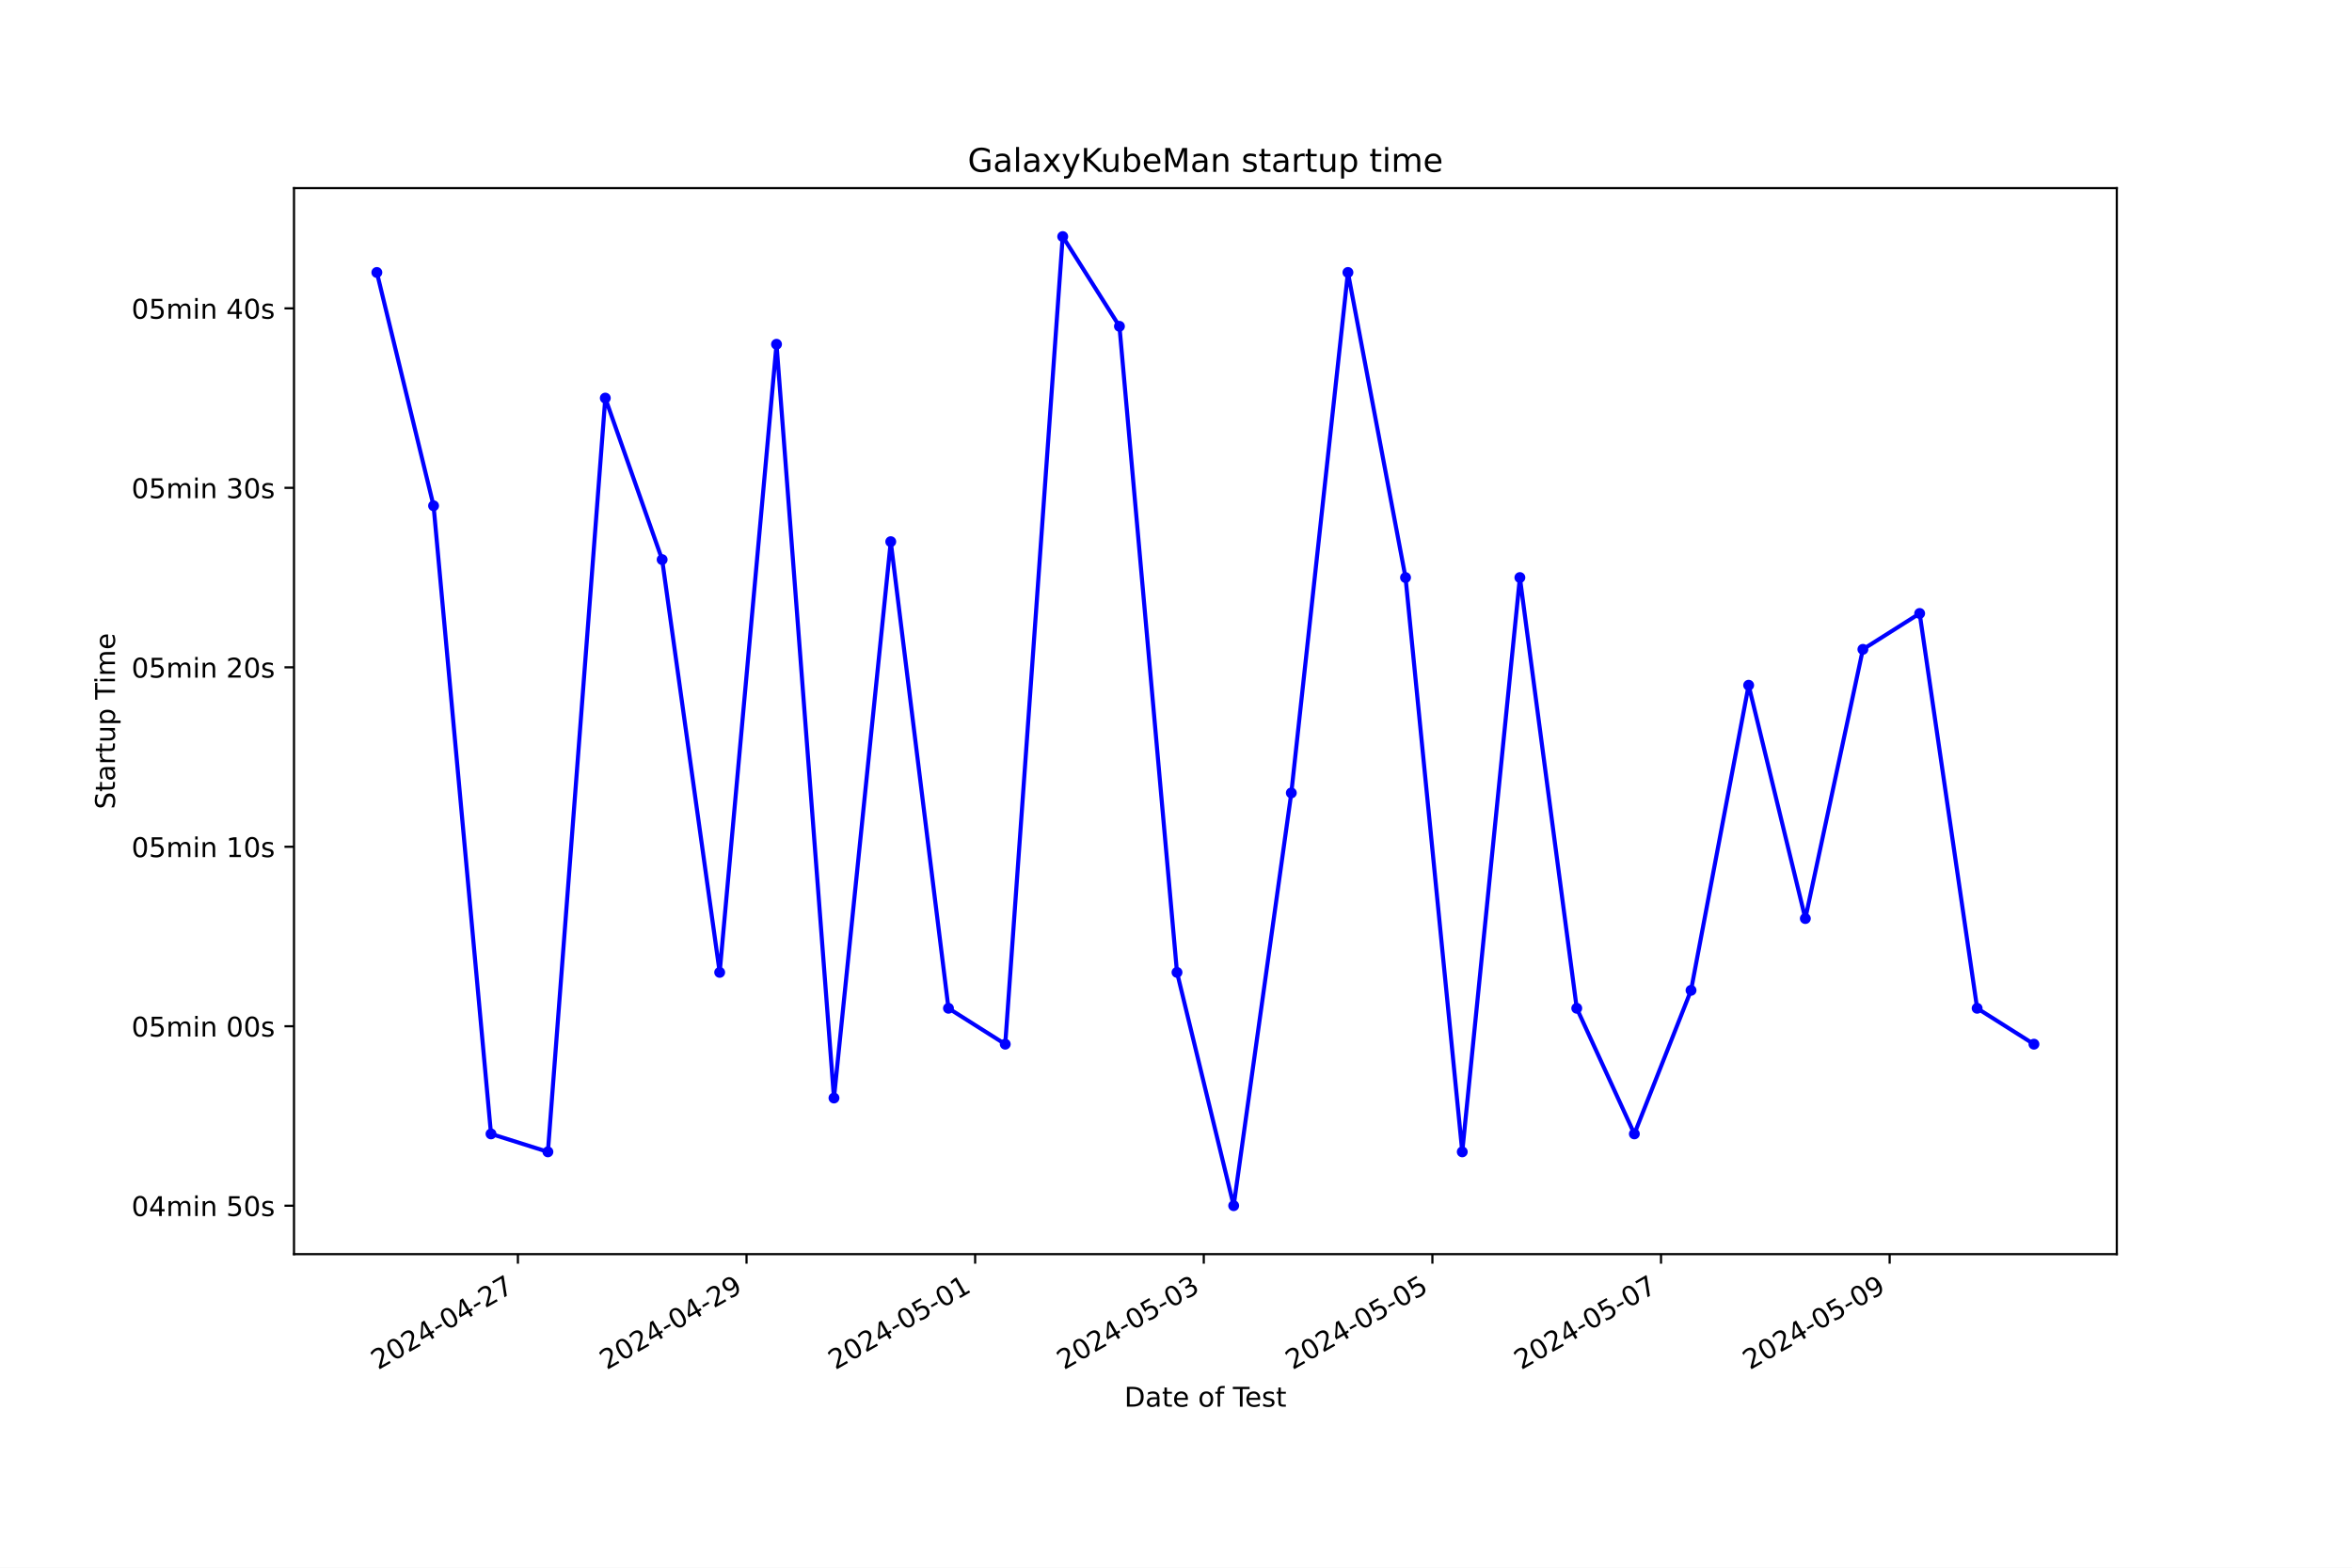
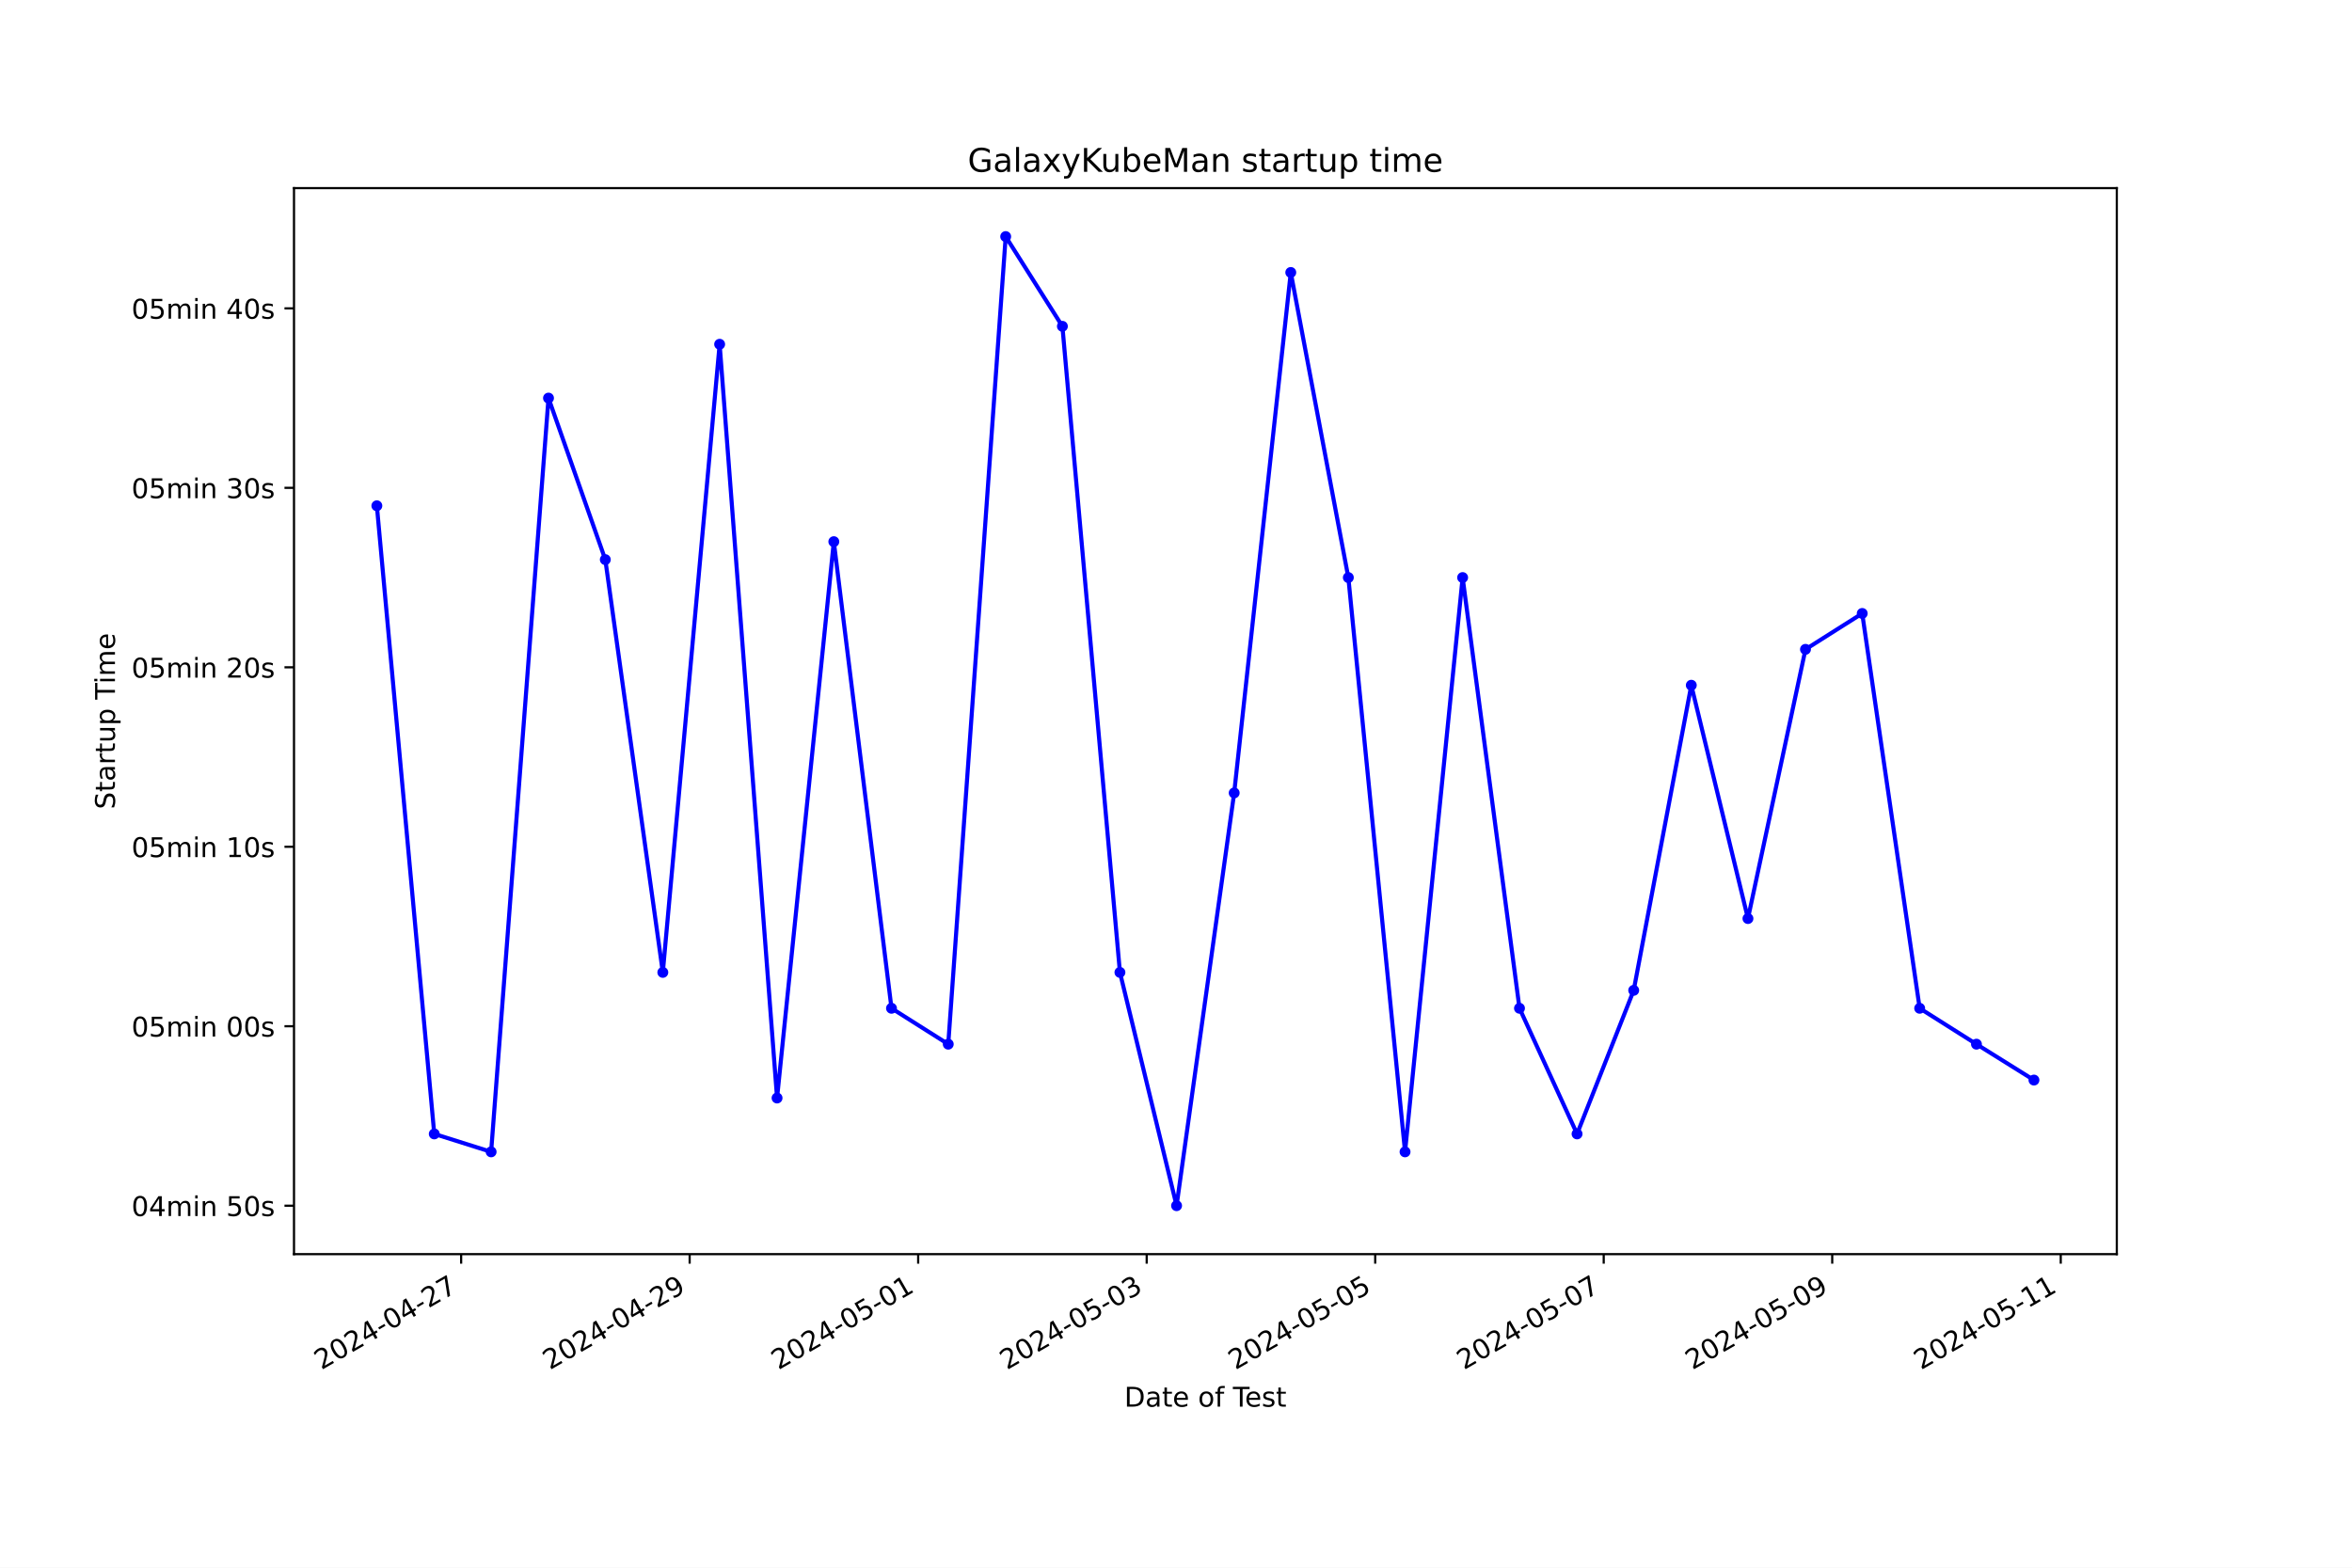
<svg xmlns="http://www.w3.org/2000/svg" xmlns:xlink="http://www.w3.org/1999/xlink" width="864pt" height="576pt" viewBox="0 0 864 576" version="1.1">
  <defs>
    <style type="text/css">*{stroke-linejoin: round; stroke-linecap: butt}</style>
  </defs>
  <g id="figure_1">
    <g id="patch_1">
      <path d="M 0 576  L 864 576  L 864 0  L 0 0  z " style="fill: #ffffff" />
    </g>
    <g id="axes_1">
      <g id="patch_2">
        <path d="M 108 460.8  L 777.6 460.8  L 777.6 69.12  L 108 69.12  z " style="fill: #ffffff" />
      </g>
      <g id="matplotlib.axis_1">
        <g id="xtick_1">
          <g id="line2d_1">
            <defs>
-               <path id="mad7d581206" d="M 0 0  L 0 3.5  " style="stroke: #000000; stroke-width: 0.8" />
+               <path id="m5434e856bf" d="M 0 0  L 0 3.5  " style="stroke: #000000; stroke-width: 0.8" />
            </defs>
            <g>
-               <use xlink:href="#mad7d581206" x="190.25" y="460.8" style="stroke: #000000; stroke-width: 0.8" />
+               <use xlink:href="#m5434e856bf" x="169.401" y="460.8" style="stroke: #000000; stroke-width: 0.8" />
            </g>
          </g>
          <g id="text_1">
-             <g transform="translate(138.881 503.4383) rotate(-30) scale(0.1 -0.1)">
+             <g transform="translate(118.0313 503.4383) rotate(-30) scale(0.1 -0.1)">
              <defs>
                <path id="DejaVuSans-32" d="M 1228 531  L 3431 531  L 3431 0  L 469 0  L 469 531  Q 828 903 1448 1529  Q 2069 2156 2228 2338  Q 2531 2678 2651 2914  Q 2772 3150 2772 3378  Q 2772 3750 2511 3984  Q 2250 4219 1831 4219  Q 1534 4219 1204 4116  Q 875 4013 500 3803  L 500 4441  Q 881 4594 1212 4672  Q 1544 4750 1819 4750  Q 2544 4750 2975 4387  Q 3406 4025 3406 3419  Q 3406 3131 3298 2873  Q 3191 2616 2906 2266  Q 2828 2175 2409 1742  Q 1991 1309 1228 531  z " transform="scale(0.015625)" />
                <path id="DejaVuSans-30" d="M 2034 4250  Q 1547 4250 1301 3770  Q 1056 3291 1056 2328  Q 1056 1369 1301 889  Q 1547 409 2034 409  Q 2525 409 2770 889  Q 3016 1369 3016 2328  Q 3016 3291 2770 3770  Q 2525 4250 2034 4250  z M 2034 4750  Q 2819 4750 3233 4129  Q 3647 3509 3647 2328  Q 3647 1150 3233 529  Q 2819 -91 2034 -91  Q 1250 -91 836 529  Q 422 1150 422 2328  Q 422 3509 836 4129  Q 1250 4750 2034 4750  z " transform="scale(0.015625)" />
                <path id="DejaVuSans-34" d="M 2419 4116  L 825 1625  L 2419 1625  L 2419 4116  z M 2253 4666  L 3047 4666  L 3047 1625  L 3713 1625  L 3713 1100  L 3047 1100  L 3047 0  L 2419 0  L 2419 1100  L 313 1100  L 313 1709  L 2253 4666  z " transform="scale(0.015625)" />
                <path id="DejaVuSans-2d" d="M 313 2009  L 1997 2009  L 1997 1497  L 313 1497  L 313 2009  z " transform="scale(0.015625)" />
                <path id="DejaVuSans-37" d="M 525 4666  L 3525 4666  L 3525 4397  L 1831 0  L 1172 0  L 2766 4134  L 525 4134  L 525 4666  z " transform="scale(0.015625)" />
              </defs>
              <use xlink:href="#DejaVuSans-32" />
              <use xlink:href="#DejaVuSans-30" x="63.623" />
              <use xlink:href="#DejaVuSans-32" x="127.246" />
              <use xlink:href="#DejaVuSans-34" x="190.869" />
              <use xlink:href="#DejaVuSans-2d" x="254.492" />
              <use xlink:href="#DejaVuSans-30" x="290.576" />
              <use xlink:href="#DejaVuSans-34" x="354.199" />
              <use xlink:href="#DejaVuSans-2d" x="417.822" />
              <use xlink:href="#DejaVuSans-32" x="453.906" />
              <use xlink:href="#DejaVuSans-37" x="517.529" />
            </g>
          </g>
        </g>
        <g id="xtick_2">
          <g id="line2d_2">
            <g>
-               <use xlink:href="#mad7d581206" x="274.235" y="460.8" style="stroke: #000000; stroke-width: 0.8" />
+               <use xlink:href="#m5434e856bf" x="253.344" y="460.8" style="stroke: #000000; stroke-width: 0.8" />
            </g>
          </g>
          <g id="text_2">
-             <g transform="translate(222.8654 503.4383) rotate(-30) scale(0.1 -0.1)">
+             <g transform="translate(201.975 503.4383) rotate(-30) scale(0.1 -0.1)">
              <defs>
                <path id="DejaVuSans-39" d="M 703 97  L 703 672  Q 941 559 1184 500  Q 1428 441 1663 441  Q 2288 441 2617 861  Q 2947 1281 2994 2138  Q 2813 1869 2534 1725  Q 2256 1581 1919 1581  Q 1219 1581 811 2004  Q 403 2428 403 3163  Q 403 3881 828 4315  Q 1253 4750 1959 4750  Q 2769 4750 3195 4129  Q 3622 3509 3622 2328  Q 3622 1225 3098 567  Q 2575 -91 1691 -91  Q 1453 -91 1209 -44  Q 966 3 703 97  z M 1959 2075  Q 2384 2075 2632 2365  Q 2881 2656 2881 3163  Q 2881 3666 2632 3958  Q 2384 4250 1959 4250  Q 1534 4250 1286 3958  Q 1038 3666 1038 3163  Q 1038 2656 1286 2365  Q 1534 2075 1959 2075  z " transform="scale(0.015625)" />
              </defs>
              <use xlink:href="#DejaVuSans-32" />
              <use xlink:href="#DejaVuSans-30" x="63.623" />
              <use xlink:href="#DejaVuSans-32" x="127.246" />
              <use xlink:href="#DejaVuSans-34" x="190.869" />
              <use xlink:href="#DejaVuSans-2d" x="254.492" />
              <use xlink:href="#DejaVuSans-30" x="290.576" />
              <use xlink:href="#DejaVuSans-34" x="354.199" />
              <use xlink:href="#DejaVuSans-2d" x="417.822" />
              <use xlink:href="#DejaVuSans-32" x="453.906" />
              <use xlink:href="#DejaVuSans-39" x="517.529" />
            </g>
          </g>
        </g>
        <g id="xtick_3">
          <g id="line2d_3">
            <g>
-               <use xlink:href="#mad7d581206" x="358.219" y="460.8" style="stroke: #000000; stroke-width: 0.8" />
+               <use xlink:href="#m5434e856bf" x="337.288" y="460.8" style="stroke: #000000; stroke-width: 0.8" />
            </g>
          </g>
          <g id="text_3">
-             <g transform="translate(306.8497 503.4383) rotate(-30) scale(0.1 -0.1)">
+             <g transform="translate(285.9187 503.4383) rotate(-30) scale(0.1 -0.1)">
              <defs>
                <path id="DejaVuSans-35" d="M 691 4666  L 3169 4666  L 3169 4134  L 1269 4134  L 1269 2991  Q 1406 3038 1543 3061  Q 1681 3084 1819 3084  Q 2600 3084 3056 2656  Q 3513 2228 3513 1497  Q 3513 744 3044 326  Q 2575 -91 1722 -91  Q 1428 -91 1123 -41  Q 819 9 494 109  L 494 744  Q 775 591 1075 516  Q 1375 441 1709 441  Q 2250 441 2565 725  Q 2881 1009 2881 1497  Q 2881 1984 2565 2268  Q 2250 2553 1709 2553  Q 1456 2553 1204 2497  Q 953 2441 691 2322  L 691 4666  z " transform="scale(0.015625)" />
                <path id="DejaVuSans-31" d="M 794 531  L 1825 531  L 1825 4091  L 703 3866  L 703 4441  L 1819 4666  L 2450 4666  L 2450 531  L 3481 531  L 3481 0  L 794 0  L 794 531  z " transform="scale(0.015625)" />
              </defs>
              <use xlink:href="#DejaVuSans-32" />
              <use xlink:href="#DejaVuSans-30" x="63.623" />
              <use xlink:href="#DejaVuSans-32" x="127.246" />
              <use xlink:href="#DejaVuSans-34" x="190.869" />
              <use xlink:href="#DejaVuSans-2d" x="254.492" />
              <use xlink:href="#DejaVuSans-30" x="290.576" />
              <use xlink:href="#DejaVuSans-35" x="354.199" />
              <use xlink:href="#DejaVuSans-2d" x="417.822" />
              <use xlink:href="#DejaVuSans-30" x="453.906" />
              <use xlink:href="#DejaVuSans-31" x="517.529" />
            </g>
          </g>
        </g>
        <g id="xtick_4">
          <g id="line2d_4">
            <g>
-               <use xlink:href="#mad7d581206" x="442.203" y="460.8" style="stroke: #000000; stroke-width: 0.8" />
+               <use xlink:href="#m5434e856bf" x="421.232" y="460.8" style="stroke: #000000; stroke-width: 0.8" />
            </g>
          </g>
          <g id="text_4">
-             <g transform="translate(390.834 503.4383) rotate(-30) scale(0.1 -0.1)">
+             <g transform="translate(369.8624 503.4383) rotate(-30) scale(0.1 -0.1)">
              <defs>
                <path id="DejaVuSans-33" d="M 2597 2516  Q 3050 2419 3304 2112  Q 3559 1806 3559 1356  Q 3559 666 3084 287  Q 2609 -91 1734 -91  Q 1441 -91 1130 -33  Q 819 25 488 141  L 488 750  Q 750 597 1062 519  Q 1375 441 1716 441  Q 2309 441 2620 675  Q 2931 909 2931 1356  Q 2931 1769 2642 2001  Q 2353 2234 1838 2234  L 1294 2234  L 1294 2753  L 1863 2753  Q 2328 2753 2575 2939  Q 2822 3125 2822 3475  Q 2822 3834 2567 4026  Q 2313 4219 1838 4219  Q 1578 4219 1281 4162  Q 984 4106 628 3988  L 628 4550  Q 988 4650 1302 4700  Q 1616 4750 1894 4750  Q 2613 4750 3031 4423  Q 3450 4097 3450 3541  Q 3450 3153 3228 2886  Q 3006 2619 2597 2516  z " transform="scale(0.015625)" />
              </defs>
              <use xlink:href="#DejaVuSans-32" />
              <use xlink:href="#DejaVuSans-30" x="63.623" />
              <use xlink:href="#DejaVuSans-32" x="127.246" />
              <use xlink:href="#DejaVuSans-34" x="190.869" />
              <use xlink:href="#DejaVuSans-2d" x="254.492" />
              <use xlink:href="#DejaVuSans-30" x="290.576" />
              <use xlink:href="#DejaVuSans-35" x="354.199" />
              <use xlink:href="#DejaVuSans-2d" x="417.822" />
              <use xlink:href="#DejaVuSans-30" x="453.906" />
              <use xlink:href="#DejaVuSans-33" x="517.529" />
            </g>
          </g>
        </g>
        <g id="xtick_5">
          <g id="line2d_5">
            <g>
-               <use xlink:href="#mad7d581206" x="526.188" y="460.8" style="stroke: #000000; stroke-width: 0.8" />
+               <use xlink:href="#m5434e856bf" x="505.176" y="460.8" style="stroke: #000000; stroke-width: 0.8" />
            </g>
          </g>
          <g id="text_5">
-             <g transform="translate(474.8183 503.4383) rotate(-30) scale(0.1 -0.1)">
+             <g transform="translate(453.8061 503.4383) rotate(-30) scale(0.1 -0.1)">
              <use xlink:href="#DejaVuSans-32" />
              <use xlink:href="#DejaVuSans-30" x="63.623" />
              <use xlink:href="#DejaVuSans-32" x="127.246" />
              <use xlink:href="#DejaVuSans-34" x="190.869" />
              <use xlink:href="#DejaVuSans-2d" x="254.492" />
              <use xlink:href="#DejaVuSans-30" x="290.576" />
              <use xlink:href="#DejaVuSans-35" x="354.199" />
              <use xlink:href="#DejaVuSans-2d" x="417.822" />
              <use xlink:href="#DejaVuSans-30" x="453.906" />
              <use xlink:href="#DejaVuSans-35" x="517.529" />
            </g>
          </g>
        </g>
        <g id="xtick_6">
          <g id="line2d_6">
            <g>
-               <use xlink:href="#mad7d581206" x="610.172" y="460.8" style="stroke: #000000; stroke-width: 0.8" />
+               <use xlink:href="#m5434e856bf" x="589.119" y="460.8" style="stroke: #000000; stroke-width: 0.8" />
            </g>
          </g>
          <g id="text_6">
-             <g transform="translate(558.8026 503.4383) rotate(-30) scale(0.1 -0.1)">
+             <g transform="translate(537.7498 503.4383) rotate(-30) scale(0.1 -0.1)">
              <use xlink:href="#DejaVuSans-32" />
              <use xlink:href="#DejaVuSans-30" x="63.623" />
              <use xlink:href="#DejaVuSans-32" x="127.246" />
              <use xlink:href="#DejaVuSans-34" x="190.869" />
              <use xlink:href="#DejaVuSans-2d" x="254.492" />
              <use xlink:href="#DejaVuSans-30" x="290.576" />
              <use xlink:href="#DejaVuSans-35" x="354.199" />
              <use xlink:href="#DejaVuSans-2d" x="417.822" />
              <use xlink:href="#DejaVuSans-30" x="453.906" />
              <use xlink:href="#DejaVuSans-37" x="517.529" />
            </g>
          </g>
        </g>
        <g id="xtick_7">
          <g id="line2d_7">
            <g>
-               <use xlink:href="#mad7d581206" x="694.156" y="460.8" style="stroke: #000000; stroke-width: 0.8" />
+               <use xlink:href="#m5434e856bf" x="673.063" y="460.8" style="stroke: #000000; stroke-width: 0.8" />
            </g>
          </g>
          <g id="text_7">
-             <g transform="translate(642.7869 503.4383) rotate(-30) scale(0.1 -0.1)">
+             <g transform="translate(621.6935 503.4383) rotate(-30) scale(0.1 -0.1)">
              <use xlink:href="#DejaVuSans-32" />
              <use xlink:href="#DejaVuSans-30" x="63.623" />
              <use xlink:href="#DejaVuSans-32" x="127.246" />
              <use xlink:href="#DejaVuSans-34" x="190.869" />
              <use xlink:href="#DejaVuSans-2d" x="254.492" />
              <use xlink:href="#DejaVuSans-30" x="290.576" />
              <use xlink:href="#DejaVuSans-35" x="354.199" />
              <use xlink:href="#DejaVuSans-2d" x="417.822" />
              <use xlink:href="#DejaVuSans-30" x="453.906" />
              <use xlink:href="#DejaVuSans-39" x="517.529" />
            </g>
          </g>
        </g>
-         <g id="text_8">
+         <g id="xtick_8">
+           <g id="line2d_8">
+             <g>
+               <use xlink:href="#m5434e856bf" x="757.007" y="460.8" style="stroke: #000000; stroke-width: 0.8" />
+             </g>
+           </g>
+           <g id="text_8">
+             <g transform="translate(705.6372 503.4383) rotate(-30) scale(0.1 -0.1)">
+               <use xlink:href="#DejaVuSans-32" />
+               <use xlink:href="#DejaVuSans-30" x="63.623" />
+               <use xlink:href="#DejaVuSans-32" x="127.246" />
+               <use xlink:href="#DejaVuSans-34" x="190.869" />
+               <use xlink:href="#DejaVuSans-2d" x="254.492" />
+               <use xlink:href="#DejaVuSans-30" x="290.576" />
+               <use xlink:href="#DejaVuSans-35" x="354.199" />
+               <use xlink:href="#DejaVuSans-2d" x="417.822" />
+               <use xlink:href="#DejaVuSans-31" x="453.906" />
+               <use xlink:href="#DejaVuSans-31" x="517.529" />
+             </g>
+           </g>
+         </g>
+         <g id="text_9">
          <g transform="translate(413.0063 516.8378) scale(0.1 -0.1)">
            <defs>
              <path id="DejaVuSans-44" d="M 1259 4147  L 1259 519  L 2022 519  Q 2988 519 3436 956  Q 3884 1394 3884 2338  Q 3884 3275 3436 3711  Q 2988 4147 2022 4147  L 1259 4147  z M 628 4666  L 1925 4666  Q 3281 4666 3915 4102  Q 4550 3538 4550 2338  Q 4550 1131 3912 565  Q 3275 0 1925 0  L 628 0  L 628 4666  z " transform="scale(0.015625)" />
              <path id="DejaVuSans-61" d="M 2194 1759  Q 1497 1759 1228 1600  Q 959 1441 959 1056  Q 959 750 1161 570  Q 1363 391 1709 391  Q 2188 391 2477 730  Q 2766 1069 2766 1631  L 2766 1759  L 2194 1759  z M 3341 1997  L 3341 0  L 2766 0  L 2766 531  Q 2569 213 2275 61  Q 1981 -91 1556 -91  Q 1019 -91 701 211  Q 384 513 384 1019  Q 384 1609 779 1909  Q 1175 2209 1959 2209  L 2766 2209  L 2766 2266  Q 2766 2663 2505 2880  Q 2244 3097 1772 3097  Q 1472 3097 1187 3025  Q 903 2953 641 2809  L 641 3341  Q 956 3463 1253 3523  Q 1550 3584 1831 3584  Q 2591 3584 2966 3190  Q 3341 2797 3341 1997  z " transform="scale(0.015625)" />
              <path id="DejaVuSans-74" d="M 1172 4494  L 1172 3500  L 2356 3500  L 2356 3053  L 1172 3053  L 1172 1153  Q 1172 725 1289 603  Q 1406 481 1766 481  L 2356 481  L 2356 0  L 1766 0  Q 1100 0 847 248  Q 594 497 594 1153  L 594 3053  L 172 3053  L 172 3500  L 594 3500  L 594 4494  L 1172 4494  z " transform="scale(0.015625)" />
              <path id="DejaVuSans-65" d="M 3597 1894  L 3597 1613  L 953 1613  Q 991 1019 1311 708  Q 1631 397 2203 397  Q 2534 397 2845 478  Q 3156 559 3463 722  L 3463 178  Q 3153 47 2828 -22  Q 2503 -91 2169 -91  Q 1331 -91 842 396  Q 353 884 353 1716  Q 353 2575 817 3079  Q 1281 3584 2069 3584  Q 2775 3584 3186 3129  Q 3597 2675 3597 1894  z M 3022 2063  Q 3016 2534 2758 2815  Q 2500 3097 2075 3097  Q 1594 3097 1305 2825  Q 1016 2553 972 2059  L 3022 2063  z " transform="scale(0.015625)" />
              <path id="DejaVuSans-20" transform="scale(0.015625)" />
              <path id="DejaVuSans-6f" d="M 1959 3097  Q 1497 3097 1228 2736  Q 959 2375 959 1747  Q 959 1119 1226 758  Q 1494 397 1959 397  Q 2419 397 2687 759  Q 2956 1122 2956 1747  Q 2956 2369 2687 2733  Q 2419 3097 1959 3097  z M 1959 3584  Q 2709 3584 3137 3096  Q 3566 2609 3566 1747  Q 3566 888 3137 398  Q 2709 -91 1959 -91  Q 1206 -91 779 398  Q 353 888 353 1747  Q 353 2609 779 3096  Q 1206 3584 1959 3584  z " transform="scale(0.015625)" />
              <path id="DejaVuSans-66" d="M 2375 4863  L 2375 4384  L 1825 4384  Q 1516 4384 1395 4259  Q 1275 4134 1275 3809  L 1275 3500  L 2222 3500  L 2222 3053  L 1275 3053  L 1275 0  L 697 0  L 697 3053  L 147 3053  L 147 3500  L 697 3500  L 697 3744  Q 697 4328 969 4595  Q 1241 4863 1831 4863  L 2375 4863  z " transform="scale(0.015625)" />
              <path id="DejaVuSans-54" d="M -19 4666  L 3928 4666  L 3928 4134  L 2272 4134  L 2272 0  L 1638 0  L 1638 4134  L -19 4134  L -19 4666  z " transform="scale(0.015625)" />
              <path id="DejaVuSans-73" d="M 2834 3397  L 2834 2853  Q 2591 2978 2328 3040  Q 2066 3103 1784 3103  Q 1356 3103 1142 2972  Q 928 2841 928 2578  Q 928 2378 1081 2264  Q 1234 2150 1697 2047  L 1894 2003  Q 2506 1872 2764 1633  Q 3022 1394 3022 966  Q 3022 478 2636 193  Q 2250 -91 1575 -91  Q 1294 -91 989 -36  Q 684 19 347 128  L 347 722  Q 666 556 975 473  Q 1284 391 1588 391  Q 1994 391 2212 530  Q 2431 669 2431 922  Q 2431 1156 2273 1281  Q 2116 1406 1581 1522  L 1381 1569  Q 847 1681 609 1914  Q 372 2147 372 2553  Q 372 3047 722 3315  Q 1072 3584 1716 3584  Q 2034 3584 2315 3537  Q 2597 3491 2834 3397  z " transform="scale(0.015625)" />
            </defs>
            <use xlink:href="#DejaVuSans-44" />
            <use xlink:href="#DejaVuSans-61" x="77.002" />
            <use xlink:href="#DejaVuSans-74" x="138.281" />
            <use xlink:href="#DejaVuSans-65" x="177.49" />
            <use xlink:href="#DejaVuSans-20" x="239.014" />
            <use xlink:href="#DejaVuSans-6f" x="270.801" />
            <use xlink:href="#DejaVuSans-66" x="331.982" />
            <use xlink:href="#DejaVuSans-20" x="367.188" />
            <use xlink:href="#DejaVuSans-54" x="398.975" />
            <use xlink:href="#DejaVuSans-65" x="443.059" />
            <use xlink:href="#DejaVuSans-73" x="504.582" />
            <use xlink:href="#DejaVuSans-74" x="556.682" />
          </g>
        </g>
      </g>
      <g id="matplotlib.axis_2">
        <g id="ytick_1">
-           <g id="line2d_8">
+           <g id="line2d_9">
            <defs>
-               <path id="ma28199a85b" d="M 0 0  L -3.5 0  " style="stroke: #000000; stroke-width: 0.8" />
+               <path id="m7da86b9002" d="M 0 0  L -3.5 0  " style="stroke: #000000; stroke-width: 0.8" />
            </defs>
            <g>
-               <use xlink:href="#ma28199a85b" x="108" y="442.996" style="stroke: #000000; stroke-width: 0.8" />
-             </g>
-           </g>
-           <g id="text_9">
+               <use xlink:href="#m7da86b9002" x="108" y="442.996" style="stroke: #000000; stroke-width: 0.8" />
+             </g>
+           </g>
+           <g id="text_10">
            <g transform="translate(48.30625 446.7956) scale(0.1 -0.1)">
              <defs>
                <path id="DejaVuSans-6d" d="M 3328 2828  Q 3544 3216 3844 3400  Q 4144 3584 4550 3584  Q 5097 3584 5394 3201  Q 5691 2819 5691 2113  L 5691 0  L 5113 0  L 5113 2094  Q 5113 2597 4934 2840  Q 4756 3084 4391 3084  Q 3944 3084 3684 2787  Q 3425 2491 3425 1978  L 3425 0  L 2847 0  L 2847 2094  Q 2847 2600 2669 2842  Q 2491 3084 2119 3084  Q 1678 3084 1418 2786  Q 1159 2488 1159 1978  L 1159 0  L 581 0  L 581 3500  L 1159 3500  L 1159 2956  Q 1356 3278 1631 3431  Q 1906 3584 2284 3584  Q 2666 3584 2933 3390  Q 3200 3197 3328 2828  z " transform="scale(0.015625)" />
                <path id="DejaVuSans-69" d="M 603 3500  L 1178 3500  L 1178 0  L 603 0  L 603 3500  z M 603 4863  L 1178 4863  L 1178 4134  L 603 4134  L 603 4863  z " transform="scale(0.015625)" />
                <path id="DejaVuSans-6e" d="M 3513 2113  L 3513 0  L 2938 0  L 2938 2094  Q 2938 2591 2744 2837  Q 2550 3084 2163 3084  Q 1697 3084 1428 2787  Q 1159 2491 1159 1978  L 1159 0  L 581 0  L 581 3500  L 1159 3500  L 1159 2956  Q 1366 3272 1645 3428  Q 1925 3584 2291 3584  Q 2894 3584 3203 3211  Q 3513 2838 3513 2113  z " transform="scale(0.015625)" />
              </defs>
              <use xlink:href="#DejaVuSans-30" />
              <use xlink:href="#DejaVuSans-34" x="63.623" />
              <use xlink:href="#DejaVuSans-6d" x="127.246" />
              <use xlink:href="#DejaVuSans-69" x="224.658" />
              <use xlink:href="#DejaVuSans-6e" x="252.441" />
              <use xlink:href="#DejaVuSans-20" x="315.82" />
              <use xlink:href="#DejaVuSans-35" x="347.607" />
              <use xlink:href="#DejaVuSans-30" x="411.23" />
              <use xlink:href="#DejaVuSans-73" x="474.854" />
            </g>
          </g>
        </g>
        <g id="ytick_2">
-           <g id="line2d_9">
-             <g>
-               <use xlink:href="#ma28199a85b" x="108" y="377.057" style="stroke: #000000; stroke-width: 0.8" />
-             </g>
-           </g>
-           <g id="text_10">
+           <g id="line2d_10">
+             <g>
+               <use xlink:href="#m7da86b9002" x="108" y="377.057" style="stroke: #000000; stroke-width: 0.8" />
+             </g>
+           </g>
+           <g id="text_11">
            <g transform="translate(48.30625 380.8562) scale(0.1 -0.1)">
              <use xlink:href="#DejaVuSans-30" />
              <use xlink:href="#DejaVuSans-35" x="63.623" />
              <use xlink:href="#DejaVuSans-6d" x="127.246" />
              <use xlink:href="#DejaVuSans-69" x="224.658" />
              <use xlink:href="#DejaVuSans-6e" x="252.441" />
              <use xlink:href="#DejaVuSans-20" x="315.82" />
              <use xlink:href="#DejaVuSans-30" x="347.607" />
              <use xlink:href="#DejaVuSans-30" x="411.23" />
              <use xlink:href="#DejaVuSans-73" x="474.854" />
            </g>
          </g>
        </g>
        <g id="ytick_3">
-           <g id="line2d_10">
-             <g>
-               <use xlink:href="#ma28199a85b" x="108" y="311.118" style="stroke: #000000; stroke-width: 0.8" />
-             </g>
-           </g>
-           <g id="text_11">
+           <g id="line2d_11">
+             <g>
+               <use xlink:href="#m7da86b9002" x="108" y="311.118" style="stroke: #000000; stroke-width: 0.8" />
+             </g>
+           </g>
+           <g id="text_12">
            <g transform="translate(48.30625 314.9168) scale(0.1 -0.1)">
              <use xlink:href="#DejaVuSans-30" />
              <use xlink:href="#DejaVuSans-35" x="63.623" />
              <use xlink:href="#DejaVuSans-6d" x="127.246" />
              <use xlink:href="#DejaVuSans-69" x="224.658" />
              <use xlink:href="#DejaVuSans-6e" x="252.441" />
              <use xlink:href="#DejaVuSans-20" x="315.82" />
              <use xlink:href="#DejaVuSans-31" x="347.607" />
              <use xlink:href="#DejaVuSans-30" x="411.23" />
              <use xlink:href="#DejaVuSans-73" x="474.854" />
            </g>
          </g>
        </g>
        <g id="ytick_4">
-           <g id="line2d_11">
-             <g>
-               <use xlink:href="#ma28199a85b" x="108" y="245.178" style="stroke: #000000; stroke-width: 0.8" />
-             </g>
-           </g>
-           <g id="text_12">
+           <g id="line2d_12">
+             <g>
+               <use xlink:href="#m7da86b9002" x="108" y="245.178" style="stroke: #000000; stroke-width: 0.8" />
+             </g>
+           </g>
+           <g id="text_13">
            <g transform="translate(48.30625 248.9774) scale(0.1 -0.1)">
              <use xlink:href="#DejaVuSans-30" />
              <use xlink:href="#DejaVuSans-35" x="63.623" />
              <use xlink:href="#DejaVuSans-6d" x="127.246" />
              <use xlink:href="#DejaVuSans-69" x="224.658" />
              <use xlink:href="#DejaVuSans-6e" x="252.441" />
              <use xlink:href="#DejaVuSans-20" x="315.82" />
              <use xlink:href="#DejaVuSans-32" x="347.607" />
              <use xlink:href="#DejaVuSans-30" x="411.23" />
              <use xlink:href="#DejaVuSans-73" x="474.854" />
            </g>
          </g>
        </g>
        <g id="ytick_5">
-           <g id="line2d_12">
-             <g>
-               <use xlink:href="#ma28199a85b" x="108" y="179.239" style="stroke: #000000; stroke-width: 0.8" />
-             </g>
-           </g>
-           <g id="text_13">
+           <g id="line2d_13">
+             <g>
+               <use xlink:href="#m7da86b9002" x="108" y="179.239" style="stroke: #000000; stroke-width: 0.8" />
+             </g>
+           </g>
+           <g id="text_14">
            <g transform="translate(48.30625 183.038) scale(0.1 -0.1)">
              <use xlink:href="#DejaVuSans-30" />
              <use xlink:href="#DejaVuSans-35" x="63.623" />
              <use xlink:href="#DejaVuSans-6d" x="127.246" />
              <use xlink:href="#DejaVuSans-69" x="224.658" />
              <use xlink:href="#DejaVuSans-6e" x="252.441" />
              <use xlink:href="#DejaVuSans-20" x="315.82" />
              <use xlink:href="#DejaVuSans-33" x="347.607" />
              <use xlink:href="#DejaVuSans-30" x="411.23" />
              <use xlink:href="#DejaVuSans-73" x="474.854" />
            </g>
          </g>
        </g>
        <g id="ytick_6">
-           <g id="line2d_13">
-             <g>
-               <use xlink:href="#ma28199a85b" x="108" y="113.299" style="stroke: #000000; stroke-width: 0.8" />
-             </g>
-           </g>
-           <g id="text_14">
+           <g id="line2d_14">
+             <g>
+               <use xlink:href="#m7da86b9002" x="108" y="113.299" style="stroke: #000000; stroke-width: 0.8" />
+             </g>
+           </g>
+           <g id="text_15">
            <g transform="translate(48.30625 117.0986) scale(0.1 -0.1)">
              <use xlink:href="#DejaVuSans-30" />
              <use xlink:href="#DejaVuSans-35" x="63.623" />
              <use xlink:href="#DejaVuSans-6d" x="127.246" />
              <use xlink:href="#DejaVuSans-69" x="224.658" />
              <use xlink:href="#DejaVuSans-6e" x="252.441" />
              <use xlink:href="#DejaVuSans-20" x="315.82" />
              <use xlink:href="#DejaVuSans-34" x="347.607" />
              <use xlink:href="#DejaVuSans-30" x="411.23" />
              <use xlink:href="#DejaVuSans-73" x="474.854" />
            </g>
          </g>
        </g>
-         <g id="text_15">
+         <g id="text_16">
          <g transform="translate(42.22656 297.3397) rotate(-90) scale(0.1 -0.1)">
            <defs>
              <path id="DejaVuSans-53" d="M 3425 4513  L 3425 3897  Q 3066 4069 2747 4153  Q 2428 4238 2131 4238  Q 1616 4238 1336 4038  Q 1056 3838 1056 3469  Q 1056 3159 1242 3001  Q 1428 2844 1947 2747  L 2328 2669  Q 3034 2534 3370 2195  Q 3706 1856 3706 1288  Q 3706 609 3251 259  Q 2797 -91 1919 -91  Q 1588 -91 1214 -16  Q 841 59 441 206  L 441 856  Q 825 641 1194 531  Q 1563 422 1919 422  Q 2459 422 2753 634  Q 3047 847 3047 1241  Q 3047 1584 2836 1778  Q 2625 1972 2144 2069  L 1759 2144  Q 1053 2284 737 2584  Q 422 2884 422 3419  Q 422 4038 858 4394  Q 1294 4750 2059 4750  Q 2388 4750 2728 4690  Q 3069 4631 3425 4513  z " transform="scale(0.015625)" />
              <path id="DejaVuSans-72" d="M 2631 2963  Q 2534 3019 2420 3045  Q 2306 3072 2169 3072  Q 1681 3072 1420 2755  Q 1159 2438 1159 1844  L 1159 0  L 581 0  L 581 3500  L 1159 3500  L 1159 2956  Q 1341 3275 1631 3429  Q 1922 3584 2338 3584  Q 2397 3584 2469 3576  Q 2541 3569 2628 3553  L 2631 2963  z " transform="scale(0.015625)" />
              <path id="DejaVuSans-75" d="M 544 1381  L 544 3500  L 1119 3500  L 1119 1403  Q 1119 906 1312 657  Q 1506 409 1894 409  Q 2359 409 2629 706  Q 2900 1003 2900 1516  L 2900 3500  L 3475 3500  L 3475 0  L 2900 0  L 2900 538  Q 2691 219 2414 64  Q 2138 -91 1772 -91  Q 1169 -91 856 284  Q 544 659 544 1381  z M 1991 3584  L 1991 3584  z " transform="scale(0.015625)" />
              <path id="DejaVuSans-70" d="M 1159 525  L 1159 -1331  L 581 -1331  L 581 3500  L 1159 3500  L 1159 2969  Q 1341 3281 1617 3432  Q 1894 3584 2278 3584  Q 2916 3584 3314 3078  Q 3713 2572 3713 1747  Q 3713 922 3314 415  Q 2916 -91 2278 -91  Q 1894 -91 1617 61  Q 1341 213 1159 525  z M 3116 1747  Q 3116 2381 2855 2742  Q 2594 3103 2138 3103  Q 1681 3103 1420 2742  Q 1159 2381 1159 1747  Q 1159 1113 1420 752  Q 1681 391 2138 391  Q 2594 391 2855 752  Q 3116 1113 3116 1747  z " transform="scale(0.015625)" />
            </defs>
            <use xlink:href="#DejaVuSans-53" />
            <use xlink:href="#DejaVuSans-74" x="63.477" />
            <use xlink:href="#DejaVuSans-61" x="102.686" />
            <use xlink:href="#DejaVuSans-72" x="163.965" />
            <use xlink:href="#DejaVuSans-74" x="205.078" />
            <use xlink:href="#DejaVuSans-75" x="244.287" />
            <use xlink:href="#DejaVuSans-70" x="307.666" />
            <use xlink:href="#DejaVuSans-20" x="371.143" />
            <use xlink:href="#DejaVuSans-54" x="402.93" />
            <use xlink:href="#DejaVuSans-69" x="460.889" />
            <use xlink:href="#DejaVuSans-6d" x="488.672" />
            <use xlink:href="#DejaVuSans-65" x="586.084" />
          </g>
        </g>
      </g>
-       <g id="line2d_14">
-         <path d="M 747.164 383.651  L 726.296 370.463  L 705.18 225.396  L 684.328 238.584  L 663.185 337.493  L 642.361 251.772  L 621.195 363.869  L 600.377 416.621  L 579.216 370.463  L 558.323 212.208  L 537.158 423.215  L 516.319 212.208  L 495.159 100.112  L 474.361 291.336  L 453.191 442.996  L 432.37 357.275  L 411.224 119.893  L 390.386 86.924  L 369.273 383.651  L 348.417 370.463  L 327.217 199.021  L 306.358 403.433  L 285.253 126.487  L 264.372 357.275  L 243.234 205.615  L 222.356 146.269  L 201.269 423.215  L 180.371 416.621  L 159.271 185.833  L 138.436 100.112  " clip-path="url(#p35d712b483)" style="fill: none; stroke: #0000ff; stroke-width: 1.5; stroke-linecap: square" />
+       <g id="line2d_15">
+         <path d="M 747.164 396.839  L 726.045 383.651  L 705.187 370.463  L 684.081 225.396  L 663.239 238.584  L 642.107 337.493  L 621.293 251.772  L 600.137 363.869  L 579.329 416.621  L 558.179 370.463  L 537.295 212.208  L 516.14 423.215  L 495.311 212.208  L 474.162 100.112  L 453.374 291.336  L 432.214 442.996  L 411.403 357.275  L 390.267 119.893  L 369.44 86.924  L 348.337 383.651  L 327.491 370.463  L 306.301 199.021  L 285.452 403.433  L 264.358 126.487  L 243.486 357.275  L 222.359 205.615  L 201.491 146.269  L 180.414 423.215  L 159.526 416.621  L 138.436 185.833  " clip-path="url(#pf3275fa80f)" style="fill: none; stroke: #0000ff; stroke-width: 1.5; stroke-linecap: square" />
        <defs>
-           <path id="m66c1cd5eec" d="M 0 1.5  C 0.398 1.5 0.779 1.342 1.061 1.061  C 1.342 0.779 1.5 0.398 1.5 0  C 1.5 -0.398 1.342 -0.779 1.061 -1.061  C 0.779 -1.342 0.398 -1.5 0 -1.5  C -0.398 -1.5 -0.779 -1.342 -1.061 -1.061  C -1.342 -0.779 -1.5 -0.398 -1.5 0  C -1.5 0.398 -1.342 0.779 -1.061 1.061  C -0.779 1.342 -0.398 1.5 0 1.5  z " style="stroke: #0000ff" />
+           <path id="m82fbc37b72" d="M 0 1.5  C 0.398 1.5 0.779 1.342 1.061 1.061  C 1.342 0.779 1.5 0.398 1.5 0  C 1.5 -0.398 1.342 -0.779 1.061 -1.061  C 0.779 -1.342 0.398 -1.5 0 -1.5  C -0.398 -1.5 -0.779 -1.342 -1.061 -1.061  C -1.342 -0.779 -1.5 -0.398 -1.5 0  C -1.5 0.398 -1.342 0.779 -1.061 1.061  C -0.779 1.342 -0.398 1.5 0 1.5  z " style="stroke: #0000ff" />
        </defs>
-         <g clip-path="url(#p35d712b483)">
-           <use xlink:href="#m66c1cd5eec" x="747.164" y="383.651" style="fill: #0000ff; stroke: #0000ff" />
-           <use xlink:href="#m66c1cd5eec" x="726.296" y="370.463" style="fill: #0000ff; stroke: #0000ff" />
-           <use xlink:href="#m66c1cd5eec" x="705.18" y="225.396" style="fill: #0000ff; stroke: #0000ff" />
-           <use xlink:href="#m66c1cd5eec" x="684.328" y="238.584" style="fill: #0000ff; stroke: #0000ff" />
-           <use xlink:href="#m66c1cd5eec" x="663.185" y="337.493" style="fill: #0000ff; stroke: #0000ff" />
-           <use xlink:href="#m66c1cd5eec" x="642.361" y="251.772" style="fill: #0000ff; stroke: #0000ff" />
-           <use xlink:href="#m66c1cd5eec" x="621.195" y="363.869" style="fill: #0000ff; stroke: #0000ff" />
-           <use xlink:href="#m66c1cd5eec" x="600.377" y="416.621" style="fill: #0000ff; stroke: #0000ff" />
-           <use xlink:href="#m66c1cd5eec" x="579.216" y="370.463" style="fill: #0000ff; stroke: #0000ff" />
-           <use xlink:href="#m66c1cd5eec" x="558.323" y="212.208" style="fill: #0000ff; stroke: #0000ff" />
-           <use xlink:href="#m66c1cd5eec" x="537.158" y="423.215" style="fill: #0000ff; stroke: #0000ff" />
-           <use xlink:href="#m66c1cd5eec" x="516.319" y="212.208" style="fill: #0000ff; stroke: #0000ff" />
-           <use xlink:href="#m66c1cd5eec" x="495.159" y="100.112" style="fill: #0000ff; stroke: #0000ff" />
-           <use xlink:href="#m66c1cd5eec" x="474.361" y="291.336" style="fill: #0000ff; stroke: #0000ff" />
-           <use xlink:href="#m66c1cd5eec" x="453.191" y="442.996" style="fill: #0000ff; stroke: #0000ff" />
-           <use xlink:href="#m66c1cd5eec" x="432.37" y="357.275" style="fill: #0000ff; stroke: #0000ff" />
-           <use xlink:href="#m66c1cd5eec" x="411.224" y="119.893" style="fill: #0000ff; stroke: #0000ff" />
-           <use xlink:href="#m66c1cd5eec" x="390.386" y="86.924" style="fill: #0000ff; stroke: #0000ff" />
-           <use xlink:href="#m66c1cd5eec" x="369.273" y="383.651" style="fill: #0000ff; stroke: #0000ff" />
-           <use xlink:href="#m66c1cd5eec" x="348.417" y="370.463" style="fill: #0000ff; stroke: #0000ff" />
-           <use xlink:href="#m66c1cd5eec" x="327.217" y="199.021" style="fill: #0000ff; stroke: #0000ff" />
-           <use xlink:href="#m66c1cd5eec" x="306.358" y="403.433" style="fill: #0000ff; stroke: #0000ff" />
-           <use xlink:href="#m66c1cd5eec" x="285.253" y="126.487" style="fill: #0000ff; stroke: #0000ff" />
-           <use xlink:href="#m66c1cd5eec" x="264.372" y="357.275" style="fill: #0000ff; stroke: #0000ff" />
-           <use xlink:href="#m66c1cd5eec" x="243.234" y="205.615" style="fill: #0000ff; stroke: #0000ff" />
-           <use xlink:href="#m66c1cd5eec" x="222.356" y="146.269" style="fill: #0000ff; stroke: #0000ff" />
-           <use xlink:href="#m66c1cd5eec" x="201.269" y="423.215" style="fill: #0000ff; stroke: #0000ff" />
-           <use xlink:href="#m66c1cd5eec" x="180.371" y="416.621" style="fill: #0000ff; stroke: #0000ff" />
-           <use xlink:href="#m66c1cd5eec" x="159.271" y="185.833" style="fill: #0000ff; stroke: #0000ff" />
-           <use xlink:href="#m66c1cd5eec" x="138.436" y="100.112" style="fill: #0000ff; stroke: #0000ff" />
+         <g clip-path="url(#pf3275fa80f)">
+           <use xlink:href="#m82fbc37b72" x="747.164" y="396.839" style="fill: #0000ff; stroke: #0000ff" />
+           <use xlink:href="#m82fbc37b72" x="726.045" y="383.651" style="fill: #0000ff; stroke: #0000ff" />
+           <use xlink:href="#m82fbc37b72" x="705.187" y="370.463" style="fill: #0000ff; stroke: #0000ff" />
+           <use xlink:href="#m82fbc37b72" x="684.081" y="225.396" style="fill: #0000ff; stroke: #0000ff" />
+           <use xlink:href="#m82fbc37b72" x="663.239" y="238.584" style="fill: #0000ff; stroke: #0000ff" />
+           <use xlink:href="#m82fbc37b72" x="642.107" y="337.493" style="fill: #0000ff; stroke: #0000ff" />
+           <use xlink:href="#m82fbc37b72" x="621.293" y="251.772" style="fill: #0000ff; stroke: #0000ff" />
+           <use xlink:href="#m82fbc37b72" x="600.137" y="363.869" style="fill: #0000ff; stroke: #0000ff" />
+           <use xlink:href="#m82fbc37b72" x="579.329" y="416.621" style="fill: #0000ff; stroke: #0000ff" />
+           <use xlink:href="#m82fbc37b72" x="558.179" y="370.463" style="fill: #0000ff; stroke: #0000ff" />
+           <use xlink:href="#m82fbc37b72" x="537.295" y="212.208" style="fill: #0000ff; stroke: #0000ff" />
+           <use xlink:href="#m82fbc37b72" x="516.14" y="423.215" style="fill: #0000ff; stroke: #0000ff" />
+           <use xlink:href="#m82fbc37b72" x="495.311" y="212.208" style="fill: #0000ff; stroke: #0000ff" />
+           <use xlink:href="#m82fbc37b72" x="474.162" y="100.112" style="fill: #0000ff; stroke: #0000ff" />
+           <use xlink:href="#m82fbc37b72" x="453.374" y="291.336" style="fill: #0000ff; stroke: #0000ff" />
+           <use xlink:href="#m82fbc37b72" x="432.214" y="442.996" style="fill: #0000ff; stroke: #0000ff" />
+           <use xlink:href="#m82fbc37b72" x="411.403" y="357.275" style="fill: #0000ff; stroke: #0000ff" />
+           <use xlink:href="#m82fbc37b72" x="390.267" y="119.893" style="fill: #0000ff; stroke: #0000ff" />
+           <use xlink:href="#m82fbc37b72" x="369.44" y="86.924" style="fill: #0000ff; stroke: #0000ff" />
+           <use xlink:href="#m82fbc37b72" x="348.337" y="383.651" style="fill: #0000ff; stroke: #0000ff" />
+           <use xlink:href="#m82fbc37b72" x="327.491" y="370.463" style="fill: #0000ff; stroke: #0000ff" />
+           <use xlink:href="#m82fbc37b72" x="306.301" y="199.021" style="fill: #0000ff; stroke: #0000ff" />
+           <use xlink:href="#m82fbc37b72" x="285.452" y="403.433" style="fill: #0000ff; stroke: #0000ff" />
+           <use xlink:href="#m82fbc37b72" x="264.358" y="126.487" style="fill: #0000ff; stroke: #0000ff" />
+           <use xlink:href="#m82fbc37b72" x="243.486" y="357.275" style="fill: #0000ff; stroke: #0000ff" />
+           <use xlink:href="#m82fbc37b72" x="222.359" y="205.615" style="fill: #0000ff; stroke: #0000ff" />
+           <use xlink:href="#m82fbc37b72" x="201.491" y="146.269" style="fill: #0000ff; stroke: #0000ff" />
+           <use xlink:href="#m82fbc37b72" x="180.414" y="423.215" style="fill: #0000ff; stroke: #0000ff" />
+           <use xlink:href="#m82fbc37b72" x="159.526" y="416.621" style="fill: #0000ff; stroke: #0000ff" />
+           <use xlink:href="#m82fbc37b72" x="138.436" y="185.833" style="fill: #0000ff; stroke: #0000ff" />
        </g>
      </g>
      <g id="patch_3">
        <path d="M 108 460.8  L 108 69.12  " style="fill: none; stroke: #000000; stroke-width: 0.8; stroke-linejoin: miter; stroke-linecap: square" />
      </g>
      <g id="patch_4">
        <path d="M 777.6 460.8  L 777.6 69.12  " style="fill: none; stroke: #000000; stroke-width: 0.8; stroke-linejoin: miter; stroke-linecap: square" />
      </g>
      <g id="patch_5">
        <path d="M 108 460.8  L 777.6 460.8  " style="fill: none; stroke: #000000; stroke-width: 0.8; stroke-linejoin: miter; stroke-linecap: square" />
      </g>
      <g id="patch_6">
        <path d="M 108 69.12  L 777.6 69.12  " style="fill: none; stroke: #000000; stroke-width: 0.8; stroke-linejoin: miter; stroke-linecap: square" />
      </g>
-       <g id="text_16">
+       <g id="text_17">
        <g transform="translate(355.4794 63.12) scale(0.12 -0.12)">
          <defs>
            <path id="DejaVuSans-47" d="M 3809 666  L 3809 1919  L 2778 1919  L 2778 2438  L 4434 2438  L 4434 434  Q 4069 175 3628 42  Q 3188 -91 2688 -91  Q 1594 -91 976 548  Q 359 1188 359 2328  Q 359 3472 976 4111  Q 1594 4750 2688 4750  Q 3144 4750 3555 4637  Q 3966 4525 4313 4306  L 4313 3634  Q 3963 3931 3569 4081  Q 3175 4231 2741 4231  Q 1884 4231 1454 3753  Q 1025 3275 1025 2328  Q 1025 1384 1454 906  Q 1884 428 2741 428  Q 3075 428 3337 486  Q 3600 544 3809 666  z " transform="scale(0.015625)" />
            <path id="DejaVuSans-6c" d="M 603 4863  L 1178 4863  L 1178 0  L 603 0  L 603 4863  z " transform="scale(0.015625)" />
            <path id="DejaVuSans-78" d="M 3513 3500  L 2247 1797  L 3578 0  L 2900 0  L 1881 1375  L 863 0  L 184 0  L 1544 1831  L 300 3500  L 978 3500  L 1906 2253  L 2834 3500  L 3513 3500  z " transform="scale(0.015625)" />
            <path id="DejaVuSans-79" d="M 2059 -325  Q 1816 -950 1584 -1140  Q 1353 -1331 966 -1331  L 506 -1331  L 506 -850  L 844 -850  Q 1081 -850 1212 -737  Q 1344 -625 1503 -206  L 1606 56  L 191 3500  L 800 3500  L 1894 763  L 2988 3500  L 3597 3500  L 2059 -325  z " transform="scale(0.015625)" />
            <path id="DejaVuSans-4b" d="M 628 4666  L 1259 4666  L 1259 2694  L 3353 4666  L 4166 4666  L 1850 2491  L 4331 0  L 3500 0  L 1259 2247  L 1259 0  L 628 0  L 628 4666  z " transform="scale(0.015625)" />
            <path id="DejaVuSans-62" d="M 3116 1747  Q 3116 2381 2855 2742  Q 2594 3103 2138 3103  Q 1681 3103 1420 2742  Q 1159 2381 1159 1747  Q 1159 1113 1420 752  Q 1681 391 2138 391  Q 2594 391 2855 752  Q 3116 1113 3116 1747  z M 1159 2969  Q 1341 3281 1617 3432  Q 1894 3584 2278 3584  Q 2916 3584 3314 3078  Q 3713 2572 3713 1747  Q 3713 922 3314 415  Q 2916 -91 2278 -91  Q 1894 -91 1617 61  Q 1341 213 1159 525  L 1159 0  L 581 0  L 581 4863  L 1159 4863  L 1159 2969  z " transform="scale(0.015625)" />
            <path id="DejaVuSans-4d" d="M 628 4666  L 1569 4666  L 2759 1491  L 3956 4666  L 4897 4666  L 4897 0  L 4281 0  L 4281 4097  L 3078 897  L 2444 897  L 1241 4097  L 1241 0  L 628 0  L 628 4666  z " transform="scale(0.015625)" />
          </defs>
          <use xlink:href="#DejaVuSans-47" />
          <use xlink:href="#DejaVuSans-61" x="77.49" />
          <use xlink:href="#DejaVuSans-6c" x="138.77" />
          <use xlink:href="#DejaVuSans-61" x="166.553" />
          <use xlink:href="#DejaVuSans-78" x="227.832" />
          <use xlink:href="#DejaVuSans-79" x="287.012" />
          <use xlink:href="#DejaVuSans-4b" x="346.191" />
          <use xlink:href="#DejaVuSans-75" x="406.768" />
          <use xlink:href="#DejaVuSans-62" x="470.146" />
          <use xlink:href="#DejaVuSans-65" x="533.623" />
          <use xlink:href="#DejaVuSans-4d" x="595.146" />
          <use xlink:href="#DejaVuSans-61" x="681.426" />
          <use xlink:href="#DejaVuSans-6e" x="742.705" />
          <use xlink:href="#DejaVuSans-20" x="806.084" />
          <use xlink:href="#DejaVuSans-73" x="837.871" />
          <use xlink:href="#DejaVuSans-74" x="889.971" />
          <use xlink:href="#DejaVuSans-61" x="929.18" />
          <use xlink:href="#DejaVuSans-72" x="990.459" />
          <use xlink:href="#DejaVuSans-74" x="1031.572" />
          <use xlink:href="#DejaVuSans-75" x="1070.781" />
          <use xlink:href="#DejaVuSans-70" x="1134.16" />
          <use xlink:href="#DejaVuSans-20" x="1197.637" />
          <use xlink:href="#DejaVuSans-74" x="1229.424" />
          <use xlink:href="#DejaVuSans-69" x="1268.633" />
          <use xlink:href="#DejaVuSans-6d" x="1296.416" />
          <use xlink:href="#DejaVuSans-65" x="1393.828" />
        </g>
      </g>
    </g>
  </g>
  <defs>
-     <clipPath id="p35d712b483">
+     <clipPath id="pf3275fa80f">
      <rect x="108" y="69.12" width="669.6" height="391.68" />
    </clipPath>
  </defs>
</svg>
